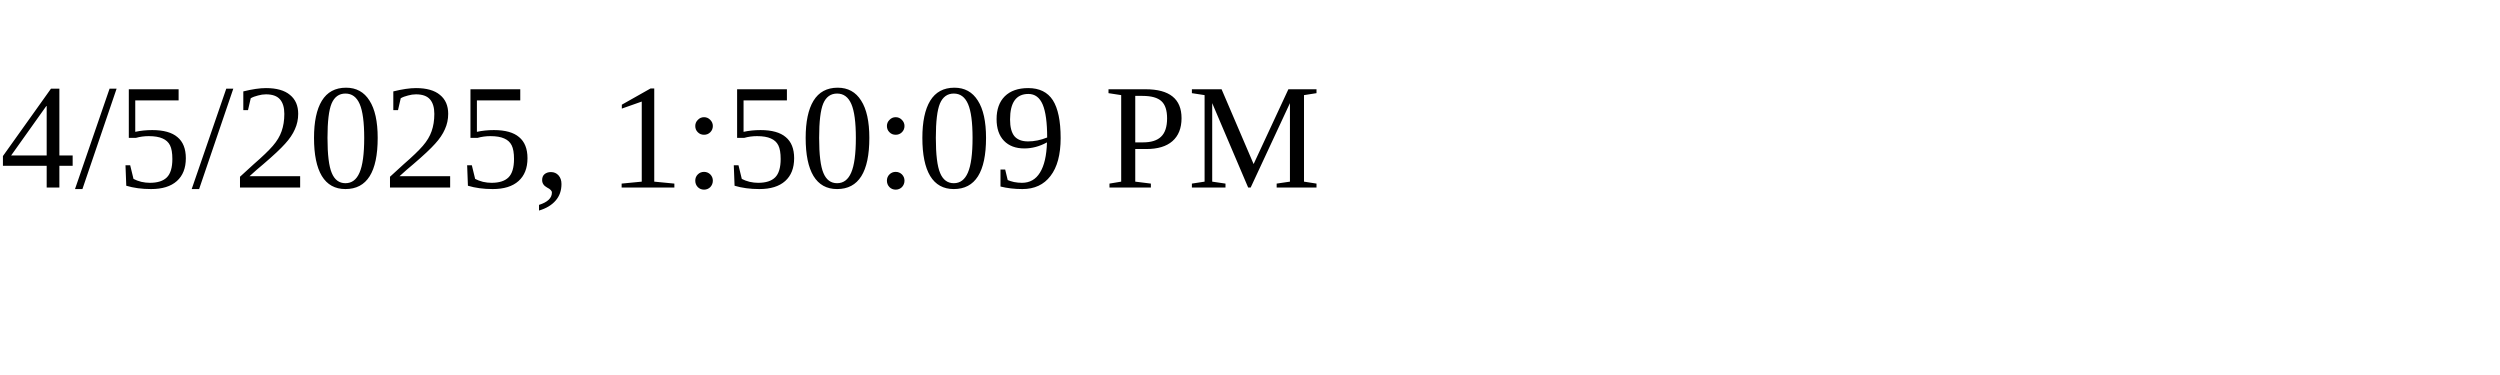
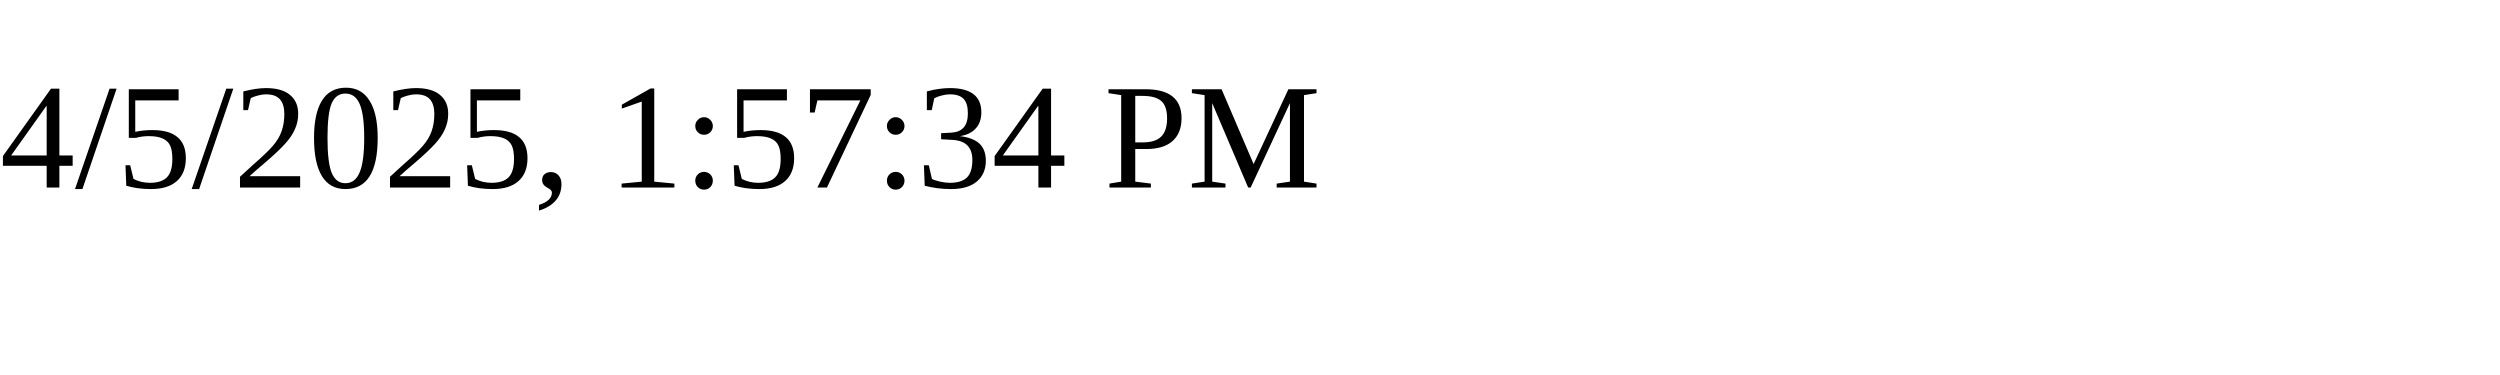
<svg xmlns="http://www.w3.org/2000/svg" height="30" width="200">
-   <text x="0" y="15">4/5/2025, 1:50:09 PM</text>
+   <text x="0" y="15">4/5/2025, 1:57:34 PM</text>
</svg>
